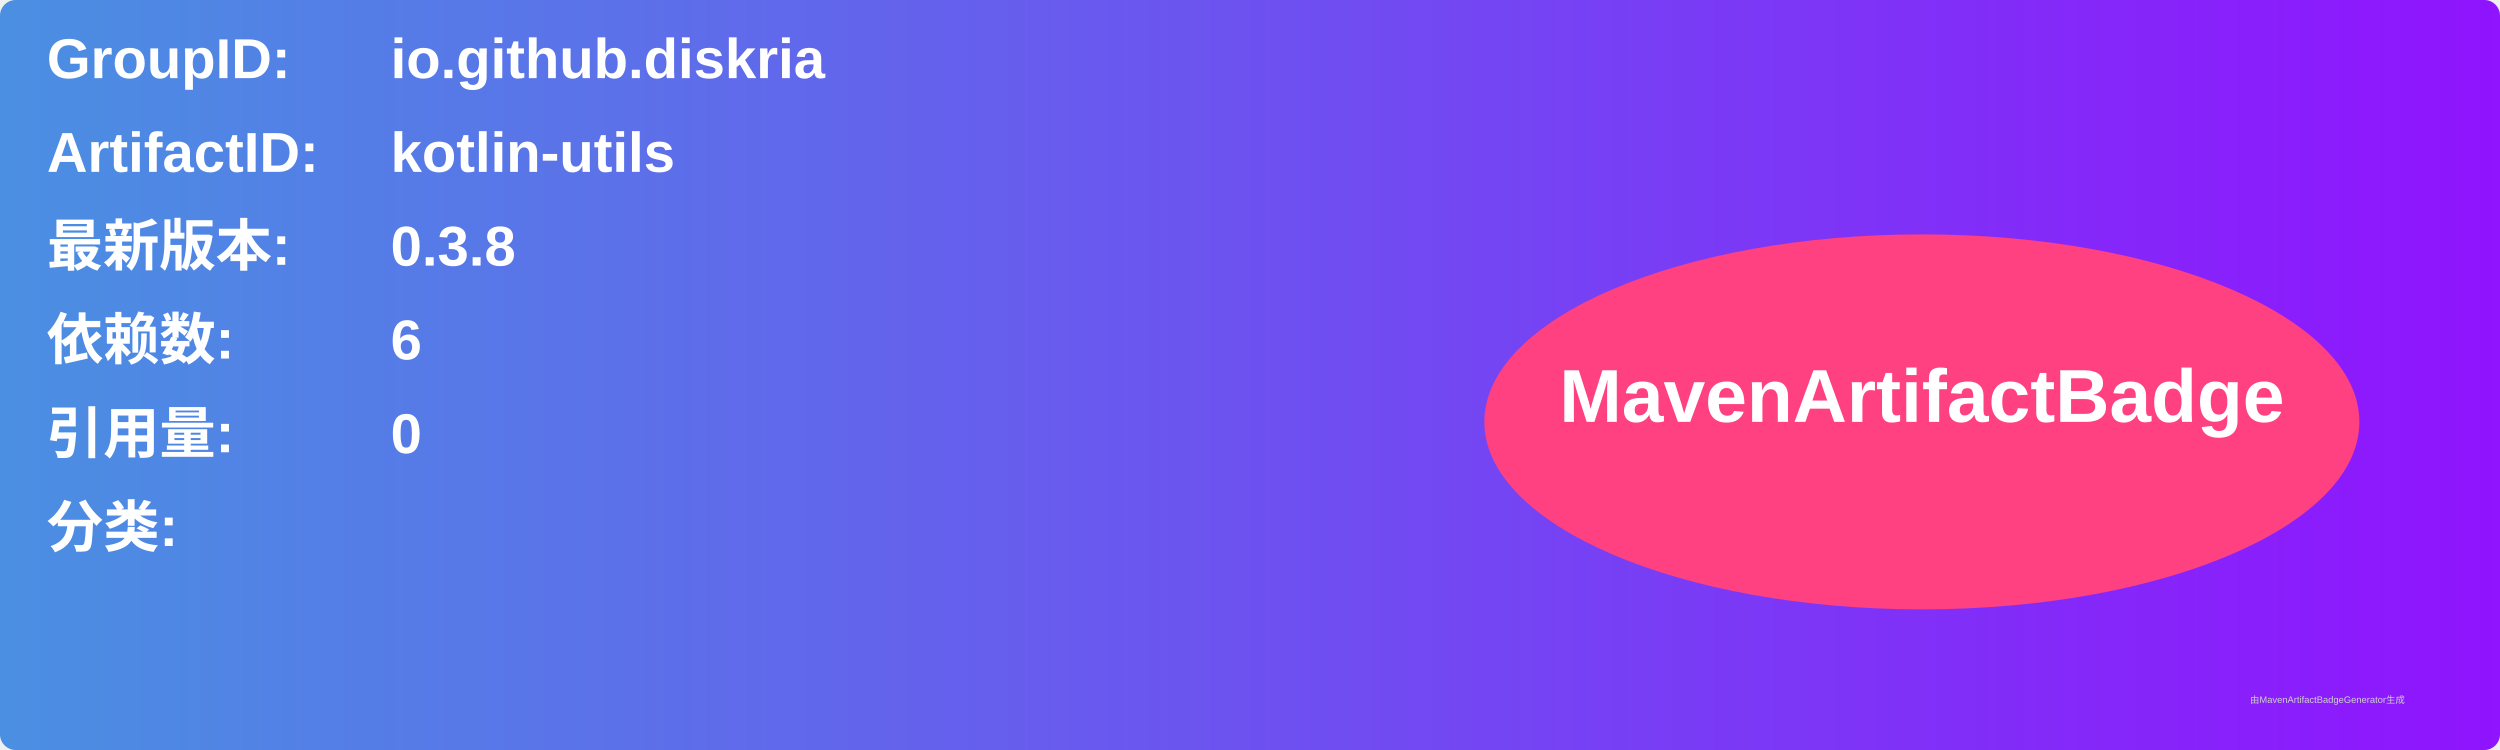
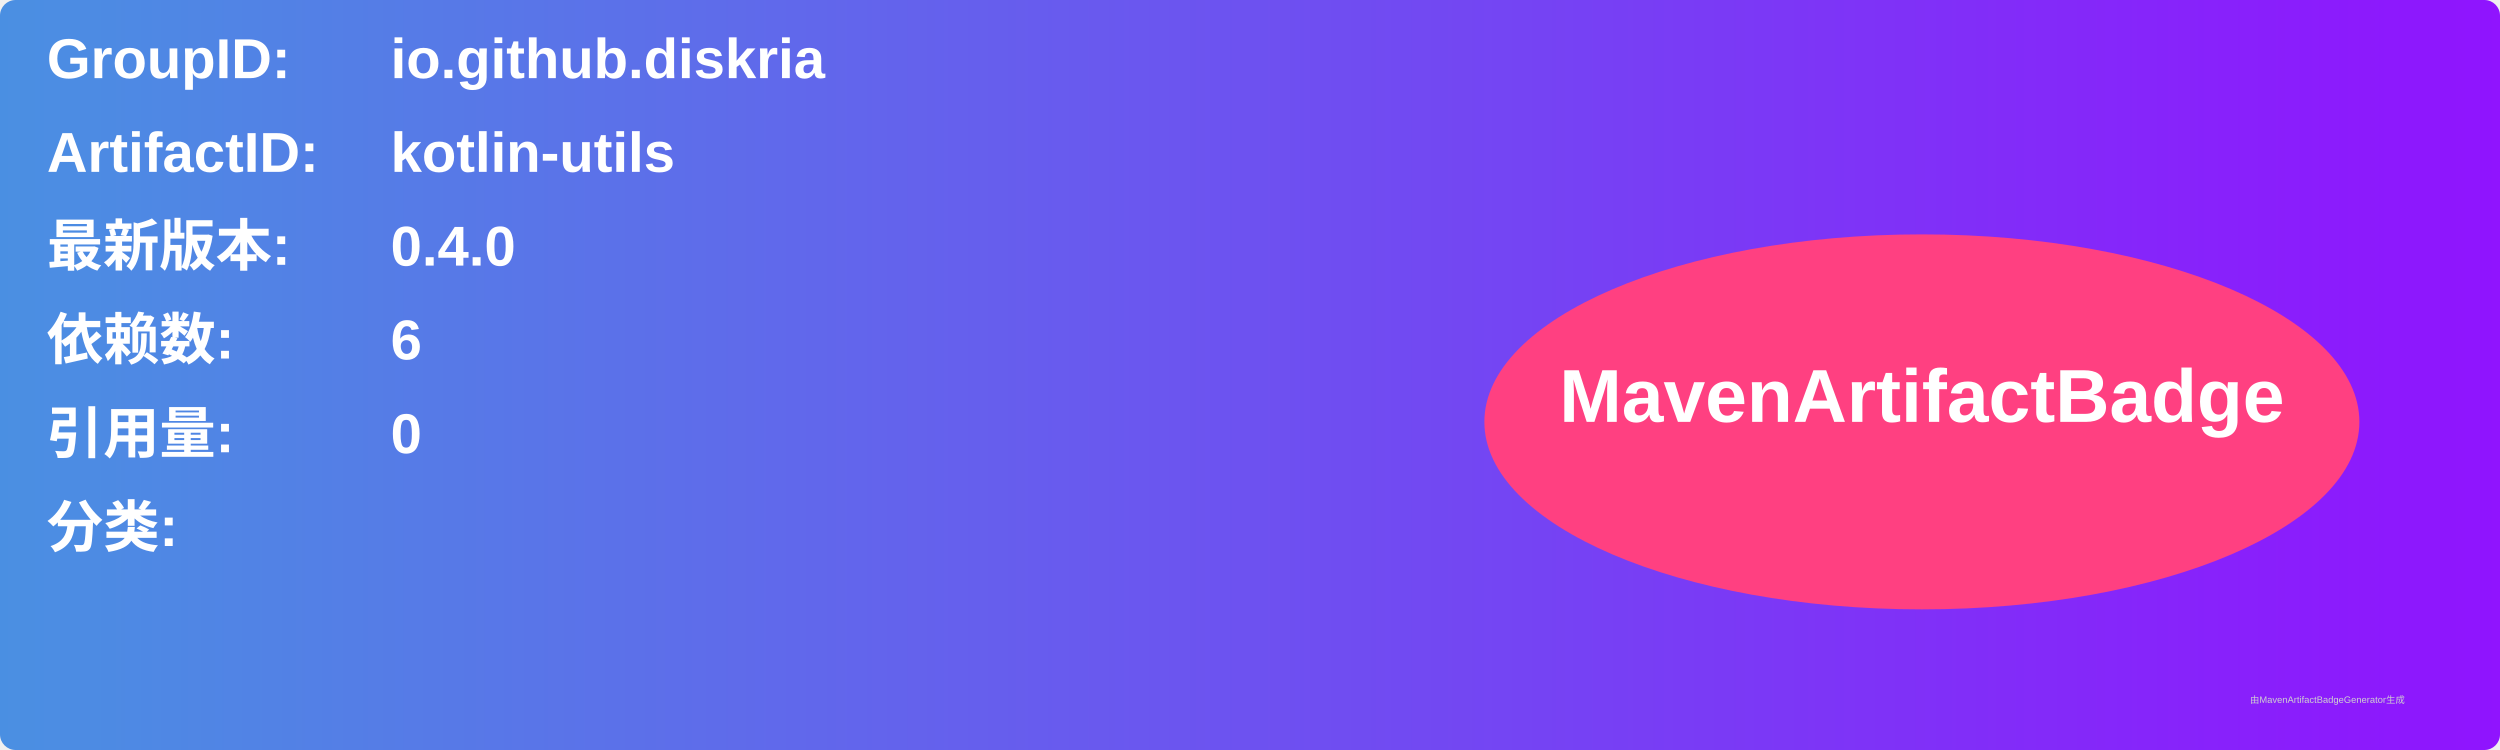
<svg xmlns="http://www.w3.org/2000/svg" width="800" height="240" viewBox="0 0 800 240">
  <linearGradient id="grad" x1="0%" y1="0%" x2="100%" y2="0%">
    <stop offset="0%" stop-color="#4a90e2" />
    <stop offset="100%" stop-color="#9013fe" />
  </linearGradient>
  <rect width="100%" height="100%" rx="5" ry="5" fill="url(#grad)" />
  <g transform="translate(15, 15)">
    <text x="0" y="10" font-family="Arial" font-size="18" fill="white" font-weight="bold" width="260">GroupID:</text>
    <text x="110" y="10" font-family="Arial" font-size="18" fill="white" font-weight="bold" width="460">io.github.diskria</text>
    <text x="0" y="40" font-family="Arial" font-size="18" fill="white" font-weight="bold" width="260">ArtifactID:</text>
    <text x="110" y="40" font-family="Arial" font-size="18" fill="white" font-weight="bold" width="460">kotlin-utils</text>
    <text x="0" y="70" font-family="Arial" font-size="18" fill="white" font-weight="bold">最新版本:</text>
    <text x="110" y="70" font-family="Arial" font-size="18" fill="white" font-weight="bold">
-       <tspan font-weight="bold">0.3.8</tspan>
+       <tspan font-weight="bold">0.4.0</tspan>
    </text>
    <text x="0" y="100" font-family="Arial" font-size="18" fill="white" font-weight="bold">依赖数: </text>
    <text x="110" y="100" font-family="Arial" font-size="18" fill="white">
      <tspan font-weight="bold">6</tspan>
    </text>
    <text x="0" y="130" font-family="Arial" font-size="18" fill="white" font-weight="bold">引用量: </text>
    <text x="110" y="130" font-family="Arial" font-size="18" fill="white">
      <tspan font-weight="bold">0</tspan>
    </text>
    <text x="0" y="160" font-family="Arial" font-size="18" fill="white" font-weight="bold">分类:</text>
    <text x="10" y="190" font-family="Arial" font-size="10" fill="white">
      <tspan font-weight="bold" />
    </text>
    <ellipse cx="600" cy="120" rx="140" ry="60" fill="#ff4081" />
    <text x="600" y="120" text-anchor="middle" font-family="Arial" font-size="24" fill="white" font-weight="bold">MavenArtifactBadge</text>
  </g>
  <text x="720" y="225" font-family="Arial" font-size="3" fill="#d0d0d0">由MavenArtifactBadgeGenerator生成</text>
</svg>
